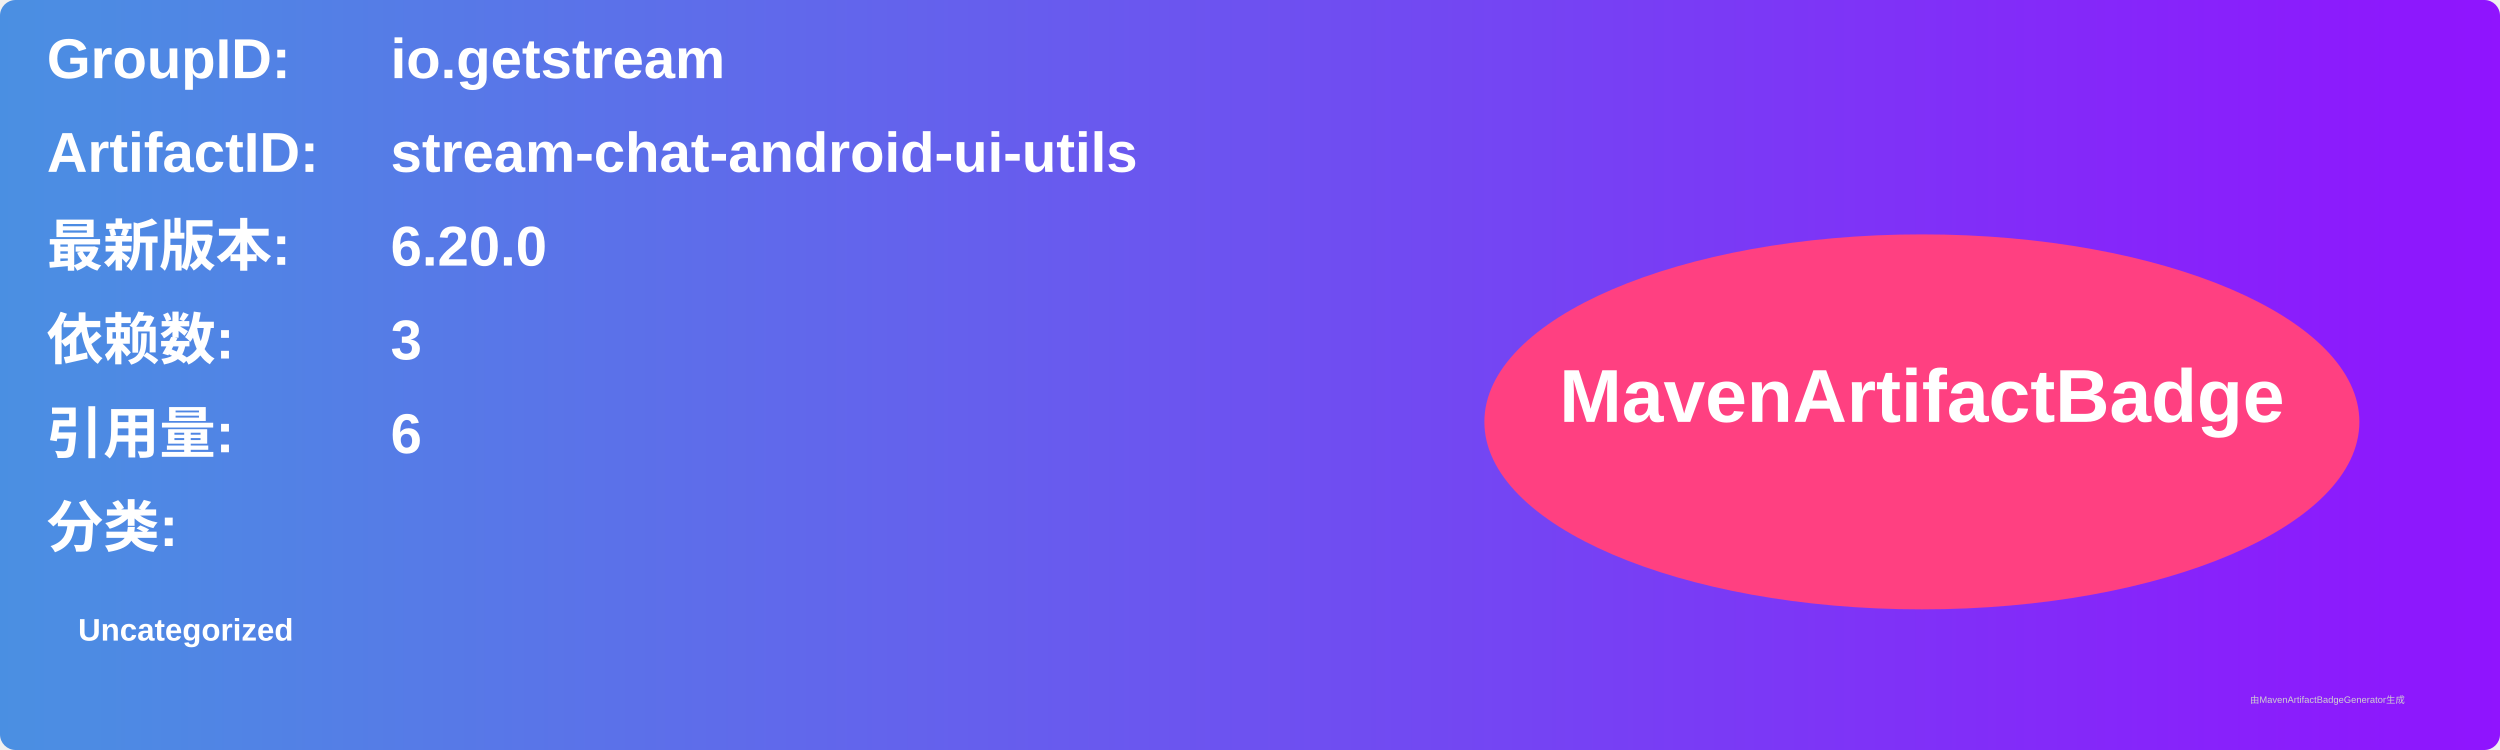
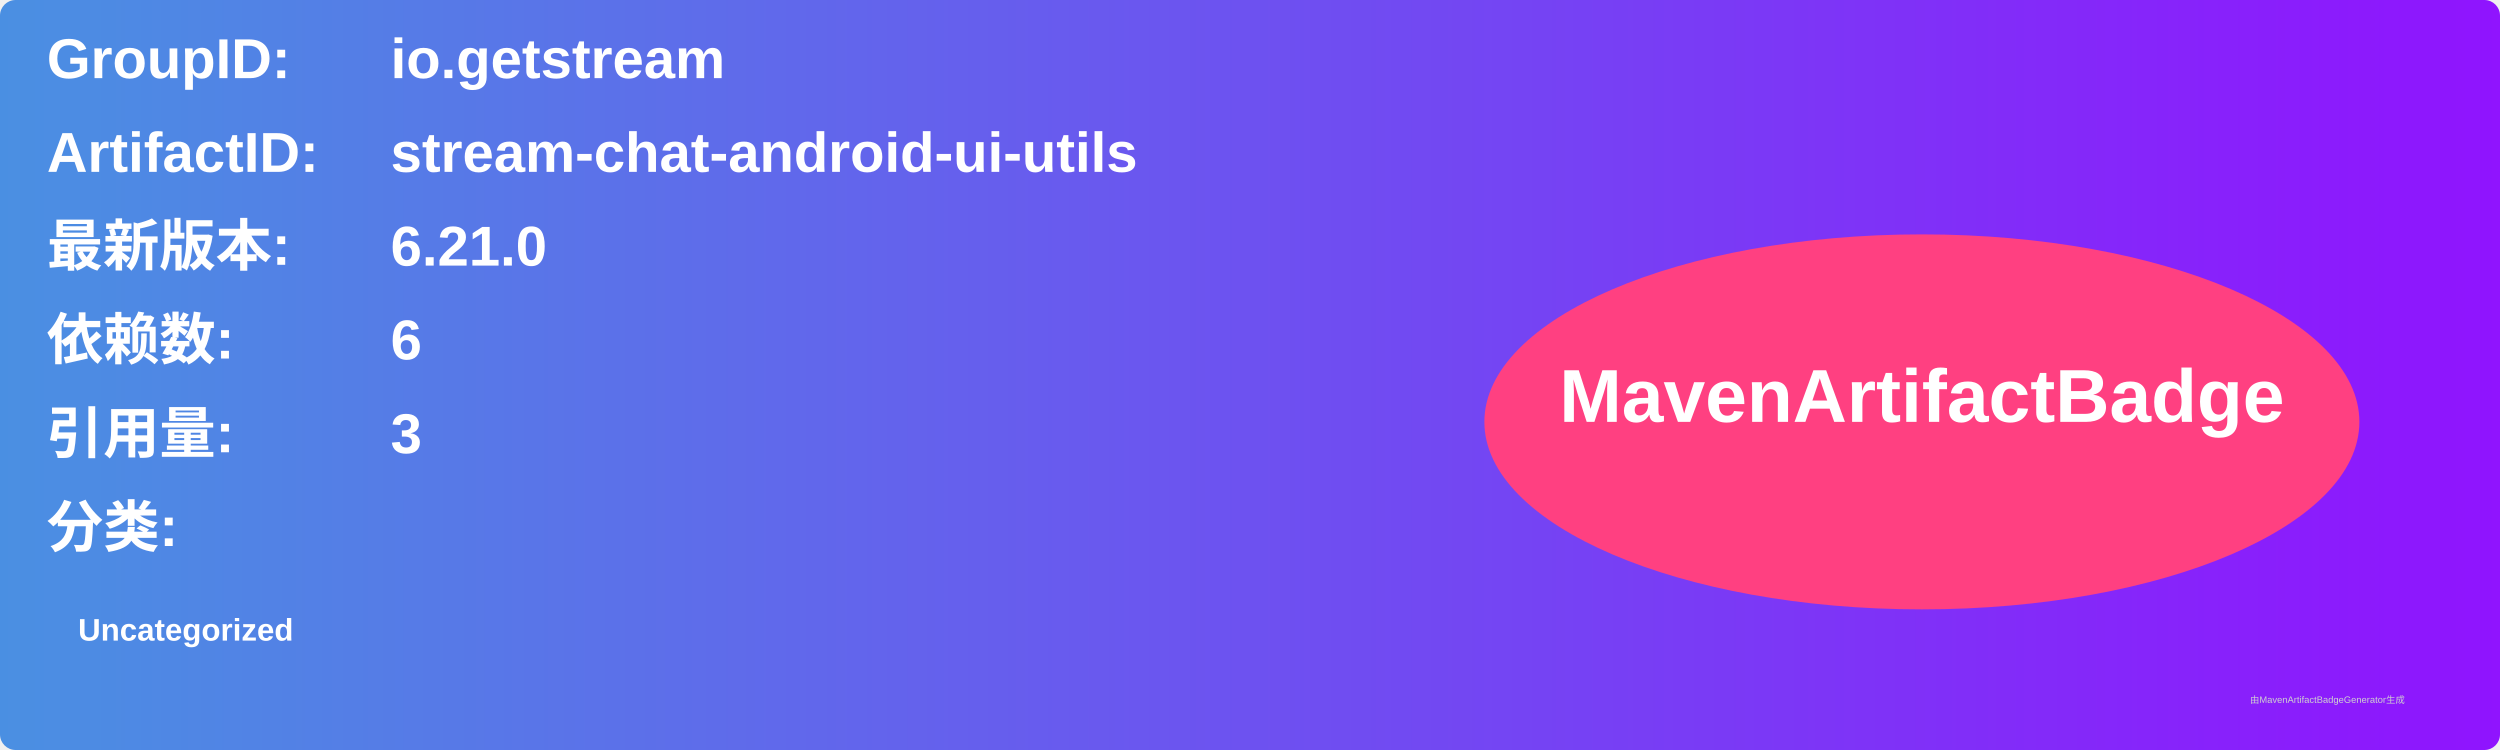
<svg xmlns="http://www.w3.org/2000/svg" width="800" height="240" viewBox="0 0 800 240">
  <linearGradient id="grad" x1="0%" y1="0%" x2="100%" y2="0%">
    <stop offset="0%" stop-color="#4a90e2" />
    <stop offset="100%" stop-color="#9013fe" />
  </linearGradient>
  <rect width="100%" height="100%" rx="5" ry="5" fill="url(#grad)" />
  <g transform="translate(15, 15)">
    <text x="0" y="10" font-family="Arial" font-size="18" fill="white" font-weight="bold" width="260">GroupID:</text>
    <text x="110" y="10" font-family="Arial" font-size="18" fill="white" font-weight="bold" width="460">io.getstream</text>
    <text x="0" y="40" font-family="Arial" font-size="18" fill="white" font-weight="bold" width="260">ArtifactID:</text>
    <text x="110" y="40" font-family="Arial" font-size="18" fill="white" font-weight="bold" width="460">stream-chat-android-ui-utils</text>
    <text x="0" y="70" font-family="Arial" font-size="18" fill="white" font-weight="bold">最新版本:</text>
    <text x="110" y="70" font-family="Arial" font-size="18" fill="white" font-weight="bold">
-       <tspan font-weight="bold">6.20.0</tspan>
+       <tspan font-weight="bold">6.21.0</tspan>
    </text>
    <text x="0" y="100" font-family="Arial" font-size="18" fill="white" font-weight="bold">依赖数: </text>
    <text x="110" y="100" font-family="Arial" font-size="18" fill="white">
-       <tspan font-weight="bold">3</tspan>
+       <tspan font-weight="bold">6</tspan>
    </text>
    <text x="0" y="130" font-family="Arial" font-size="18" fill="white" font-weight="bold">引用量: </text>
    <text x="110" y="130" font-family="Arial" font-size="18" fill="white">
-       <tspan font-weight="bold">6</tspan>
+       <tspan font-weight="bold">3</tspan>
    </text>
    <text x="0" y="160" font-family="Arial" font-size="18" fill="white" font-weight="bold">分类:</text>
    <text x="10" y="190" font-family="Arial" font-size="10" fill="white">
      <tspan font-weight="bold">Uncategorized</tspan>
    </text>
    <ellipse cx="600" cy="120" rx="140" ry="60" fill="#ff4081" />
    <text x="600" y="120" text-anchor="middle" font-family="Arial" font-size="24" fill="white" font-weight="bold">MavenArtifactBadge</text>
  </g>
  <text x="720" y="225" font-family="Arial" font-size="3" fill="#d0d0d0">由MavenArtifactBadgeGenerator生成</text>
</svg>
